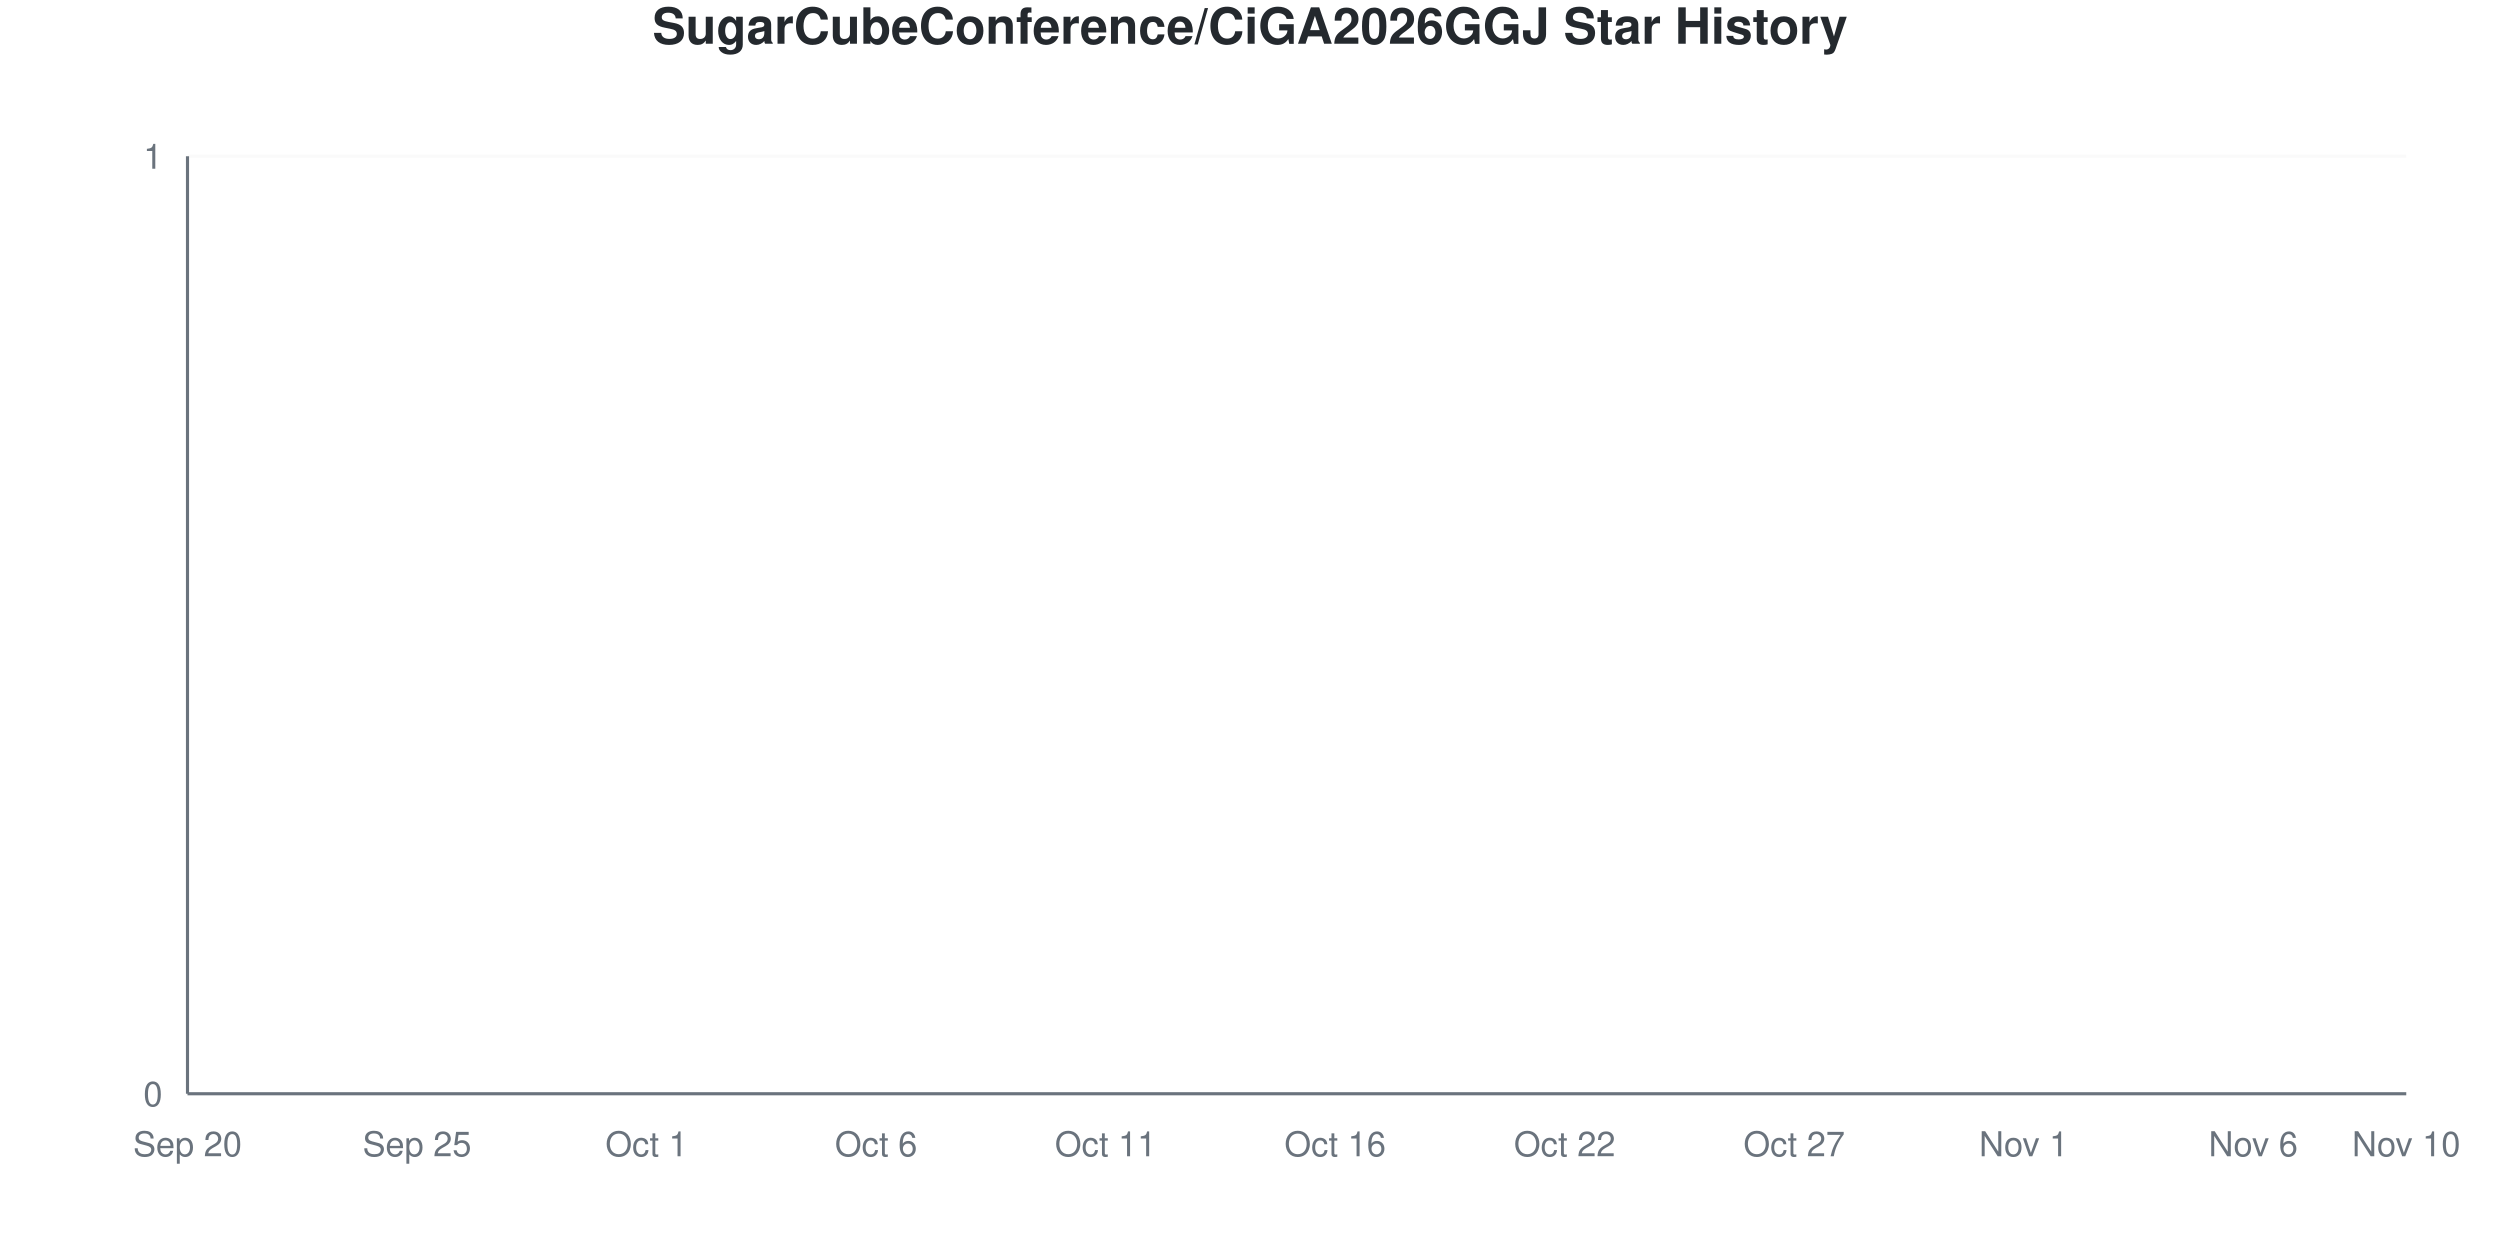
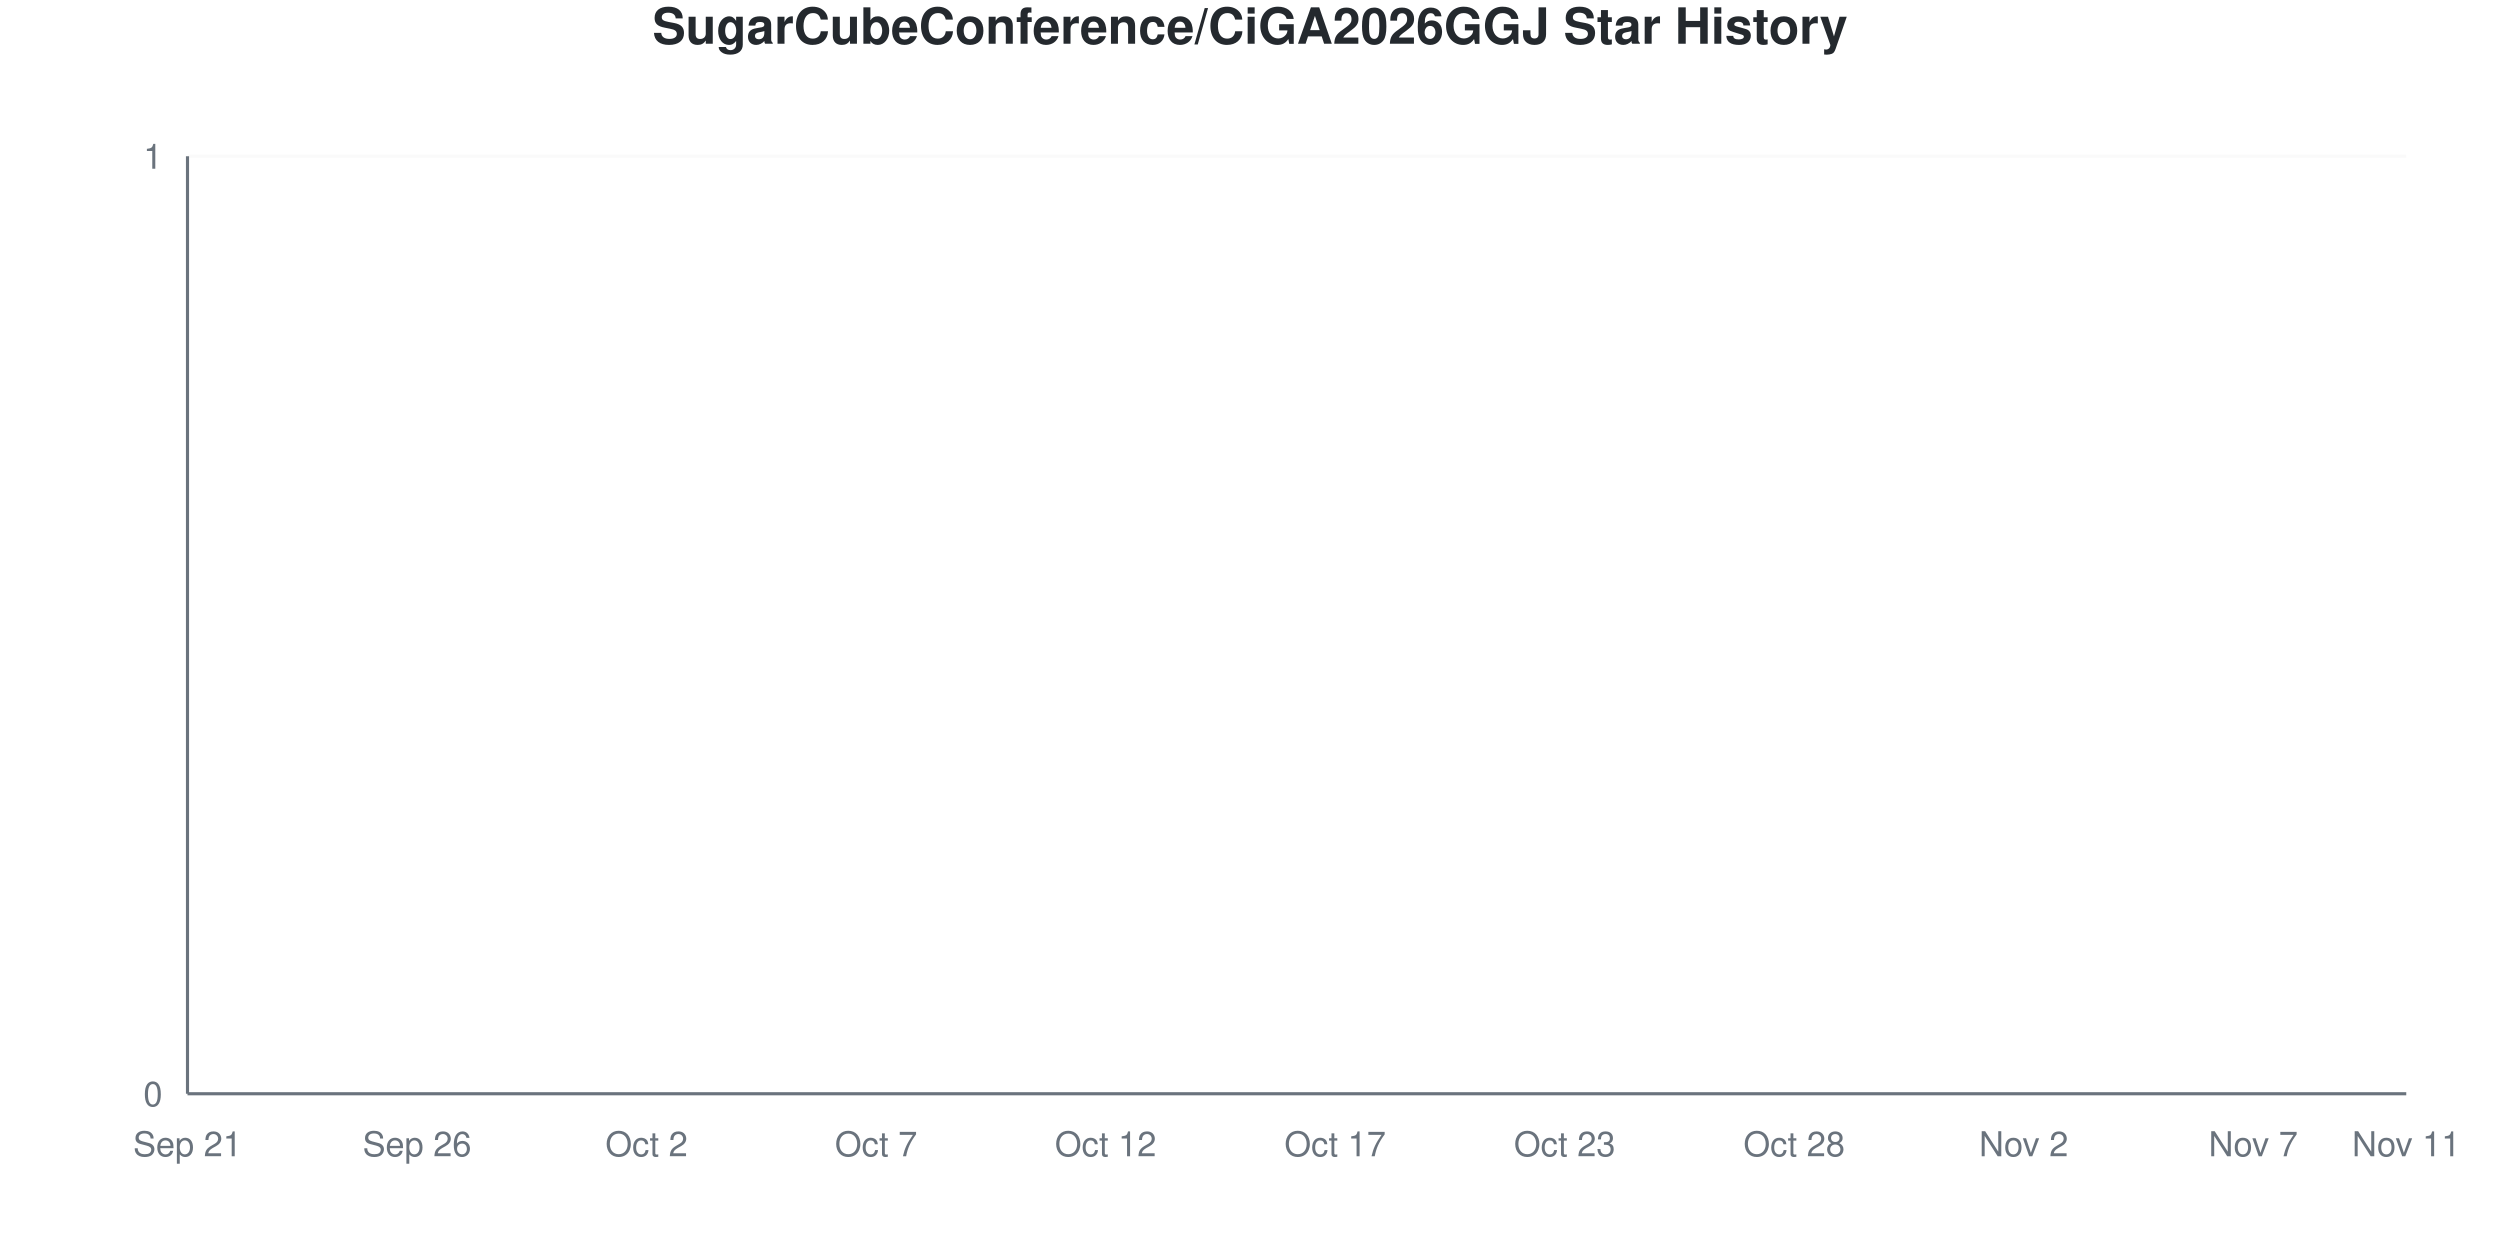
<svg xmlns="http://www.w3.org/2000/svg" viewBox="0 0 800 400" width="800" height="400">
  <style>
    @keyframes drawLine {
      to { stroke-dashoffset: 0; }
    }
    @keyframes fadeInPoint {
      from { opacity: 0; }
      to { opacity: 1; }
    }
    .data-line-0 {
      stroke-dasharray: 1065;
      stroke-dashoffset: 1065;
      animation: drawLine 2s ease-out forwards;
    }
    .data-point {
      opacity: 0;
      animation: fadeInPoint 0.5s ease-out forwards;
    }
    .chart-bg { fill: #fff; }
    .chart-text { fill: #24292e; }
    .chart-muted { fill: #6a737d; }
    .chart-grid { stroke: #eee; }
    .chart-axis { stroke: #6a737d; }
    @media (prefers-color-scheme: dark) {
      .chart-bg { fill: #0d1117; }
      .chart-text { fill: #e6edf3; }
      .chart-muted { fill: #8b949e; }
      .chart-grid { stroke: #21262d; }
      .chart-axis { stroke: #8b949e; }
    }
  </style>
  <rect width="800" height="400" class="chart-bg" />
  <text x="400" y="14" text-anchor="middle" class="chart-text" font-size="16" font-weight="bold" font-family="-apple-system, BlinkMacSystemFont, 'Segoe UI', Helvetica, Arial, sans-serif">SugarCubeConference/CiGA2026GGJ Star History</text>
  <g class="grid">
    <line x1="60" y1="350" x2="770" y2="350" class="chart-grid" stroke-opacity="0.3" />
    <text x="52" y="354" text-anchor="end" class="chart-muted" font-size="11" font-family="-apple-system, BlinkMacSystemFont, 'Segoe UI', Helvetica, Arial, sans-serif">0</text>
    <line x1="60" y1="50" x2="770" y2="50" class="chart-grid" stroke-opacity="0.3" />
    <text x="52" y="54" text-anchor="end" class="chart-muted" font-size="11" font-family="-apple-system, BlinkMacSystemFont, 'Segoe UI', Helvetica, Arial, sans-serif">1</text>
  </g>
  <g class="milestones">
    
  </g>
  <g class="x-axis">
-     <text x="60" y="370" text-anchor="middle" class="chart-muted" font-size="11" font-family="-apple-system, BlinkMacSystemFont, 'Segoe UI', Helvetica, Arial, sans-serif">Sep 20</text>
-     <text x="133.448" y="370" text-anchor="middle" class="chart-muted" font-size="11" font-family="-apple-system, BlinkMacSystemFont, 'Segoe UI', Helvetica, Arial, sans-serif">Sep 25</text>
-     <text x="206.897" y="370" text-anchor="middle" class="chart-muted" font-size="11" font-family="-apple-system, BlinkMacSystemFont, 'Segoe UI', Helvetica, Arial, sans-serif">Oct 1</text>
-     <text x="280.345" y="370" text-anchor="middle" class="chart-muted" font-size="11" font-family="-apple-system, BlinkMacSystemFont, 'Segoe UI', Helvetica, Arial, sans-serif">Oct 6</text>
-     <text x="353.793" y="370" text-anchor="middle" class="chart-muted" font-size="11" font-family="-apple-system, BlinkMacSystemFont, 'Segoe UI', Helvetica, Arial, sans-serif">Oct 11</text>
-     <text x="427.241" y="370" text-anchor="middle" class="chart-muted" font-size="11" font-family="-apple-system, BlinkMacSystemFont, 'Segoe UI', Helvetica, Arial, sans-serif">Oct 16</text>
-     <text x="500.69" y="370" text-anchor="middle" class="chart-muted" font-size="11" font-family="-apple-system, BlinkMacSystemFont, 'Segoe UI', Helvetica, Arial, sans-serif">Oct 22</text>
-     <text x="574.138" y="370" text-anchor="middle" class="chart-muted" font-size="11" font-family="-apple-system, BlinkMacSystemFont, 'Segoe UI', Helvetica, Arial, sans-serif">Oct 27</text>
-     <text x="647.586" y="370" text-anchor="middle" class="chart-muted" font-size="11" font-family="-apple-system, BlinkMacSystemFont, 'Segoe UI', Helvetica, Arial, sans-serif">Nov 1</text>
-     <text x="721.034" y="370" text-anchor="middle" class="chart-muted" font-size="11" font-family="-apple-system, BlinkMacSystemFont, 'Segoe UI', Helvetica, Arial, sans-serif">Nov 6</text>
-     <text x="770" y="370" text-anchor="middle" class="chart-muted" font-size="11" font-family="-apple-system, BlinkMacSystemFont, 'Segoe UI', Helvetica, Arial, sans-serif">Nov 10</text>
+     <text x="60" y="370" text-anchor="middle" class="chart-muted" font-size="11" font-family="-apple-system, BlinkMacSystemFont, 'Segoe UI', Helvetica, Arial, sans-serif">Sep 21</text>
+     <text x="133.448" y="370" text-anchor="middle" class="chart-muted" font-size="11" font-family="-apple-system, BlinkMacSystemFont, 'Segoe UI', Helvetica, Arial, sans-serif">Sep 26</text>
+     <text x="206.897" y="370" text-anchor="middle" class="chart-muted" font-size="11" font-family="-apple-system, BlinkMacSystemFont, 'Segoe UI', Helvetica, Arial, sans-serif">Oct 2</text>
+     <text x="280.345" y="370" text-anchor="middle" class="chart-muted" font-size="11" font-family="-apple-system, BlinkMacSystemFont, 'Segoe UI', Helvetica, Arial, sans-serif">Oct 7</text>
+     <text x="353.793" y="370" text-anchor="middle" class="chart-muted" font-size="11" font-family="-apple-system, BlinkMacSystemFont, 'Segoe UI', Helvetica, Arial, sans-serif">Oct 12</text>
+     <text x="427.241" y="370" text-anchor="middle" class="chart-muted" font-size="11" font-family="-apple-system, BlinkMacSystemFont, 'Segoe UI', Helvetica, Arial, sans-serif">Oct 17</text>
+     <text x="500.69" y="370" text-anchor="middle" class="chart-muted" font-size="11" font-family="-apple-system, BlinkMacSystemFont, 'Segoe UI', Helvetica, Arial, sans-serif">Oct 23</text>
+     <text x="574.138" y="370" text-anchor="middle" class="chart-muted" font-size="11" font-family="-apple-system, BlinkMacSystemFont, 'Segoe UI', Helvetica, Arial, sans-serif">Oct 28</text>
+     <text x="647.586" y="370" text-anchor="middle" class="chart-muted" font-size="11" font-family="-apple-system, BlinkMacSystemFont, 'Segoe UI', Helvetica, Arial, sans-serif">Nov 2</text>
+     <text x="721.034" y="370" text-anchor="middle" class="chart-muted" font-size="11" font-family="-apple-system, BlinkMacSystemFont, 'Segoe UI', Helvetica, Arial, sans-serif">Nov 7</text>
+     <text x="770" y="370" text-anchor="middle" class="chart-muted" font-size="11" font-family="-apple-system, BlinkMacSystemFont, 'Segoe UI', Helvetica, Arial, sans-serif">Nov 11</text>
  </g>
  <line x1="60" y1="50" x2="60" y2="350" class="chart-axis" stroke-width="1" />
  <line x1="60" y1="350" x2="770" y2="350" class="chart-axis" stroke-width="1" />
  <path d="M60,350 L60,350 C68.161,350 76.322,350 84.483,350 C92.644,350 100.805,350 108.966,350 C117.126,350 125.287,350 133.448,350 C141.609,350 149.77,350 157.931,350 C166.092,350 174.253,350 182.414,350 C190.575,350 198.736,350 206.897,350 C215.057,350 223.218,350 231.379,350 C239.54,350 247.701,350 255.862,350 C264.023,350 272.184,350 280.345,350 C288.506,350 296.667,350 304.828,350 C312.989,350 321.149,350 329.31,350 C337.471,350 345.632,350 353.793,350 C361.954,350 370.115,350 378.276,350 C386.437,350 394.598,350 402.759,350 C410.92,350 419.08,350 427.241,350 C435.402,350 443.563,350 451.724,350 C459.885,350 468.046,350 476.207,350 C484.368,350 492.529,350 500.69,350 C508.851,350 517.011,350 525.172,350 C533.333,350 541.494,350 549.655,350 C557.816,350 565.977,350 574.138,350 C582.299,350 590.46,350 598.621,350 C606.782,350 614.943,350 623.103,350 C631.264,350 639.425,350 647.586,350 C655.747,350 663.908,350 672.069,350 C680.23,350 688.391,350 696.552,350 C704.713,350 712.874,350 721.034,350 C729.195,350 737.356,350 745.517,350 C753.678,350 761.839,350 770,350 L770,350 L60,350 Z" fill="#dfb317" fill-opacity="0.1" />
  <path d="M60,350 L60,350 C68.161,350 76.322,350 84.483,350 C92.644,350 100.805,350 108.966,350 C117.126,350 125.287,350 133.448,350 C141.609,350 149.77,350 157.931,350 C166.092,350 174.253,350 182.414,350 C190.575,350 198.736,350 206.897,350 C215.057,350 223.218,350 231.379,350 C239.54,350 247.701,350 255.862,350 C264.023,350 272.184,350 280.345,350 C288.506,350 296.667,350 304.828,350 C312.989,350 321.149,350 329.31,350 C337.471,350 345.632,350 353.793,350 C361.954,350 370.115,350 378.276,350 C386.437,350 394.598,350 402.759,350 C410.92,350 419.08,350 427.241,350 C435.402,350 443.563,350 451.724,350 C459.885,350 468.046,350 476.207,350 C484.368,350 492.529,350 500.69,350 C508.851,350 517.011,350 525.172,350 C533.333,350 541.494,350 549.655,350 C557.816,350 565.977,350 574.138,350 C582.299,350 590.46,350 598.621,350 C606.782,350 614.943,350 623.103,350 C631.264,350 639.425,350 647.586,350 C655.747,350 663.908,350 672.069,350 C680.23,350 688.391,350 696.552,350 C704.713,350 712.874,350 721.034,350 C729.195,350 737.356,350 745.517,350 C753.678,350 761.839,350 770,350" fill="none" stroke="#dfb317" stroke-width="2.5" class="data-line-0" />
  <g class="points">
    <circle cx="60" cy="350" r="4" fill="#dfb317" class="data-point" style="animation-delay: 1.50s" />
    <circle cx="84.483" cy="350" r="4" fill="#dfb317" class="data-point" style="animation-delay: 1.55s" />
    <circle cx="108.966" cy="350" r="4" fill="#dfb317" class="data-point" style="animation-delay: 1.60s" />
    <circle cx="133.448" cy="350" r="4" fill="#dfb317" class="data-point" style="animation-delay: 1.65s" />
    <circle cx="157.931" cy="350" r="4" fill="#dfb317" class="data-point" style="animation-delay: 1.70s" />
    <circle cx="182.414" cy="350" r="4" fill="#dfb317" class="data-point" style="animation-delay: 1.75s" />
    <circle cx="206.897" cy="350" r="4" fill="#dfb317" class="data-point" style="animation-delay: 1.80s" />
    <circle cx="231.379" cy="350" r="4" fill="#dfb317" class="data-point" style="animation-delay: 1.85s" />
    <circle cx="255.862" cy="350" r="4" fill="#dfb317" class="data-point" style="animation-delay: 1.90s" />
    <circle cx="280.345" cy="350" r="4" fill="#dfb317" class="data-point" style="animation-delay: 1.95s" />
    <circle cx="304.828" cy="350" r="4" fill="#dfb317" class="data-point" style="animation-delay: 2.00s" />
    <circle cx="329.31" cy="350" r="4" fill="#dfb317" class="data-point" style="animation-delay: 2.05s" />
    <circle cx="353.793" cy="350" r="4" fill="#dfb317" class="data-point" style="animation-delay: 2.10s" />
    <circle cx="378.276" cy="350" r="4" fill="#dfb317" class="data-point" style="animation-delay: 2.15s" />
    <circle cx="402.759" cy="350" r="4" fill="#dfb317" class="data-point" style="animation-delay: 2.20s" />
    <circle cx="427.241" cy="350" r="4" fill="#dfb317" class="data-point" style="animation-delay: 2.25s" />
    <circle cx="451.724" cy="350" r="4" fill="#dfb317" class="data-point" style="animation-delay: 2.30s" />
    <circle cx="476.207" cy="350" r="4" fill="#dfb317" class="data-point" style="animation-delay: 2.35s" />
    <circle cx="500.69" cy="350" r="4" fill="#dfb317" class="data-point" style="animation-delay: 2.40s" />
    <circle cx="525.172" cy="350" r="4" fill="#dfb317" class="data-point" style="animation-delay: 2.45s" />
    <circle cx="549.655" cy="350" r="4" fill="#dfb317" class="data-point" style="animation-delay: 2.50s" />
    <circle cx="574.138" cy="350" r="4" fill="#dfb317" class="data-point" style="animation-delay: 2.55s" />
    <circle cx="598.621" cy="350" r="4" fill="#dfb317" class="data-point" style="animation-delay: 2.60s" />
    <circle cx="623.103" cy="350" r="4" fill="#dfb317" class="data-point" style="animation-delay: 2.65s" />
    <circle cx="647.586" cy="350" r="4" fill="#dfb317" class="data-point" style="animation-delay: 2.70s" />
    <circle cx="672.069" cy="350" r="4" fill="#dfb317" class="data-point" style="animation-delay: 2.75s" />
    <circle cx="696.552" cy="350" r="4" fill="#dfb317" class="data-point" style="animation-delay: 2.80s" />
    <circle cx="721.034" cy="350" r="4" fill="#dfb317" class="data-point" style="animation-delay: 2.85s" />
    <circle cx="745.517" cy="350" r="4" fill="#dfb317" class="data-point" style="animation-delay: 2.90s" />
    <circle cx="770" cy="350" r="4" fill="#dfb317" class="data-point" style="animation-delay: 2.95s" />
  </g>
</svg>
